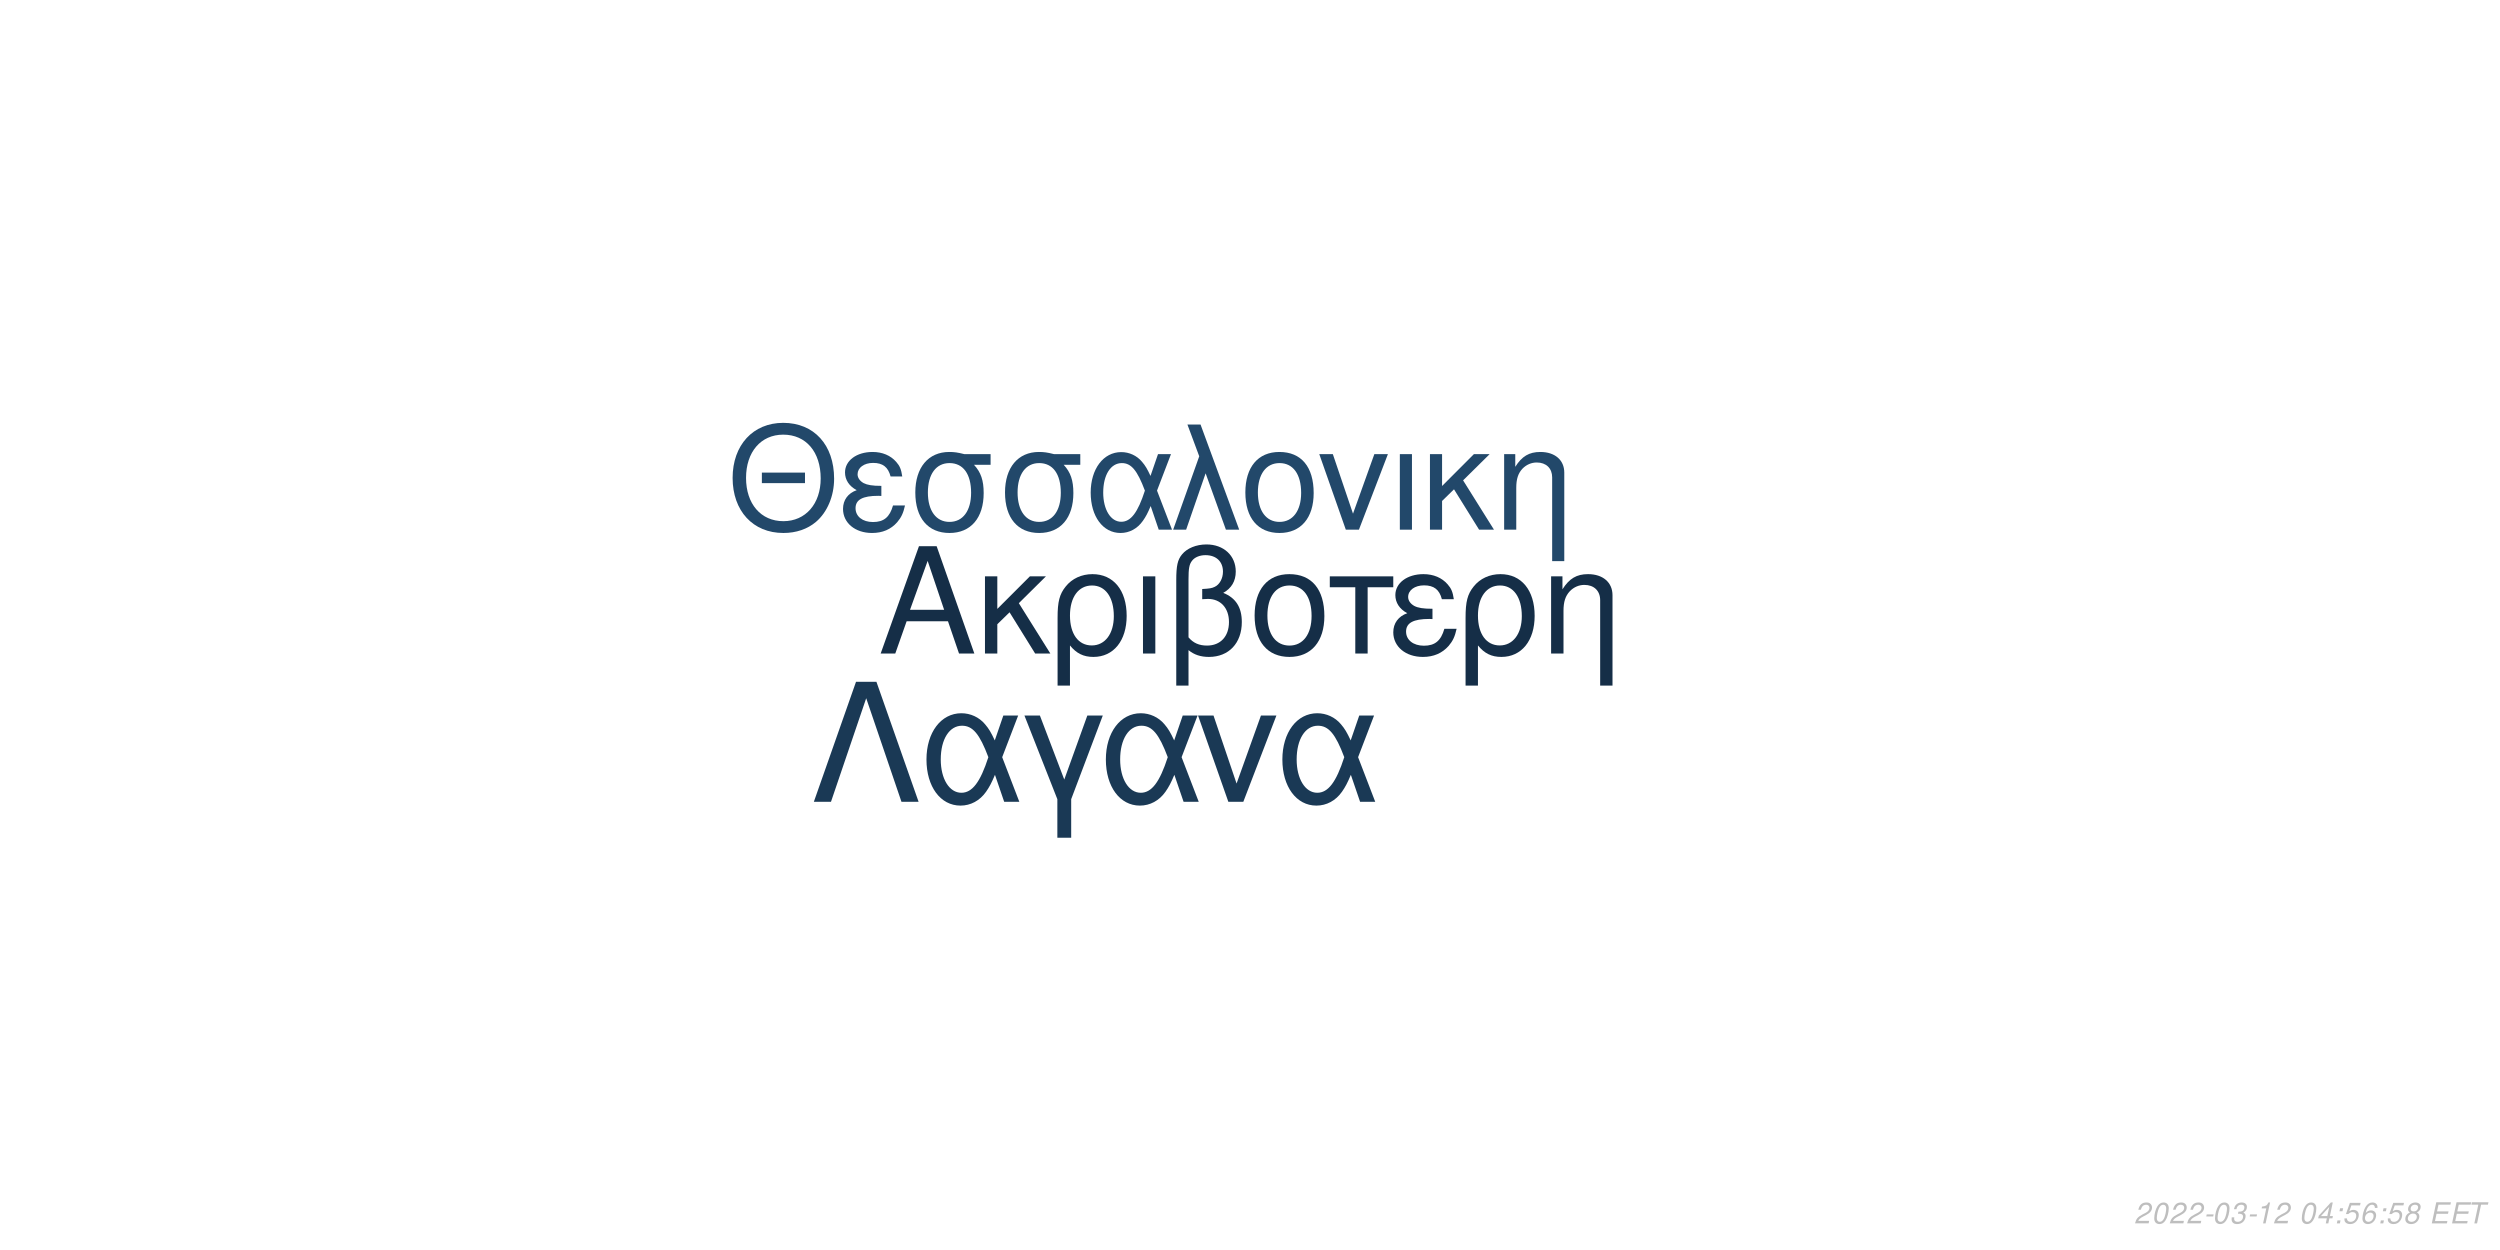
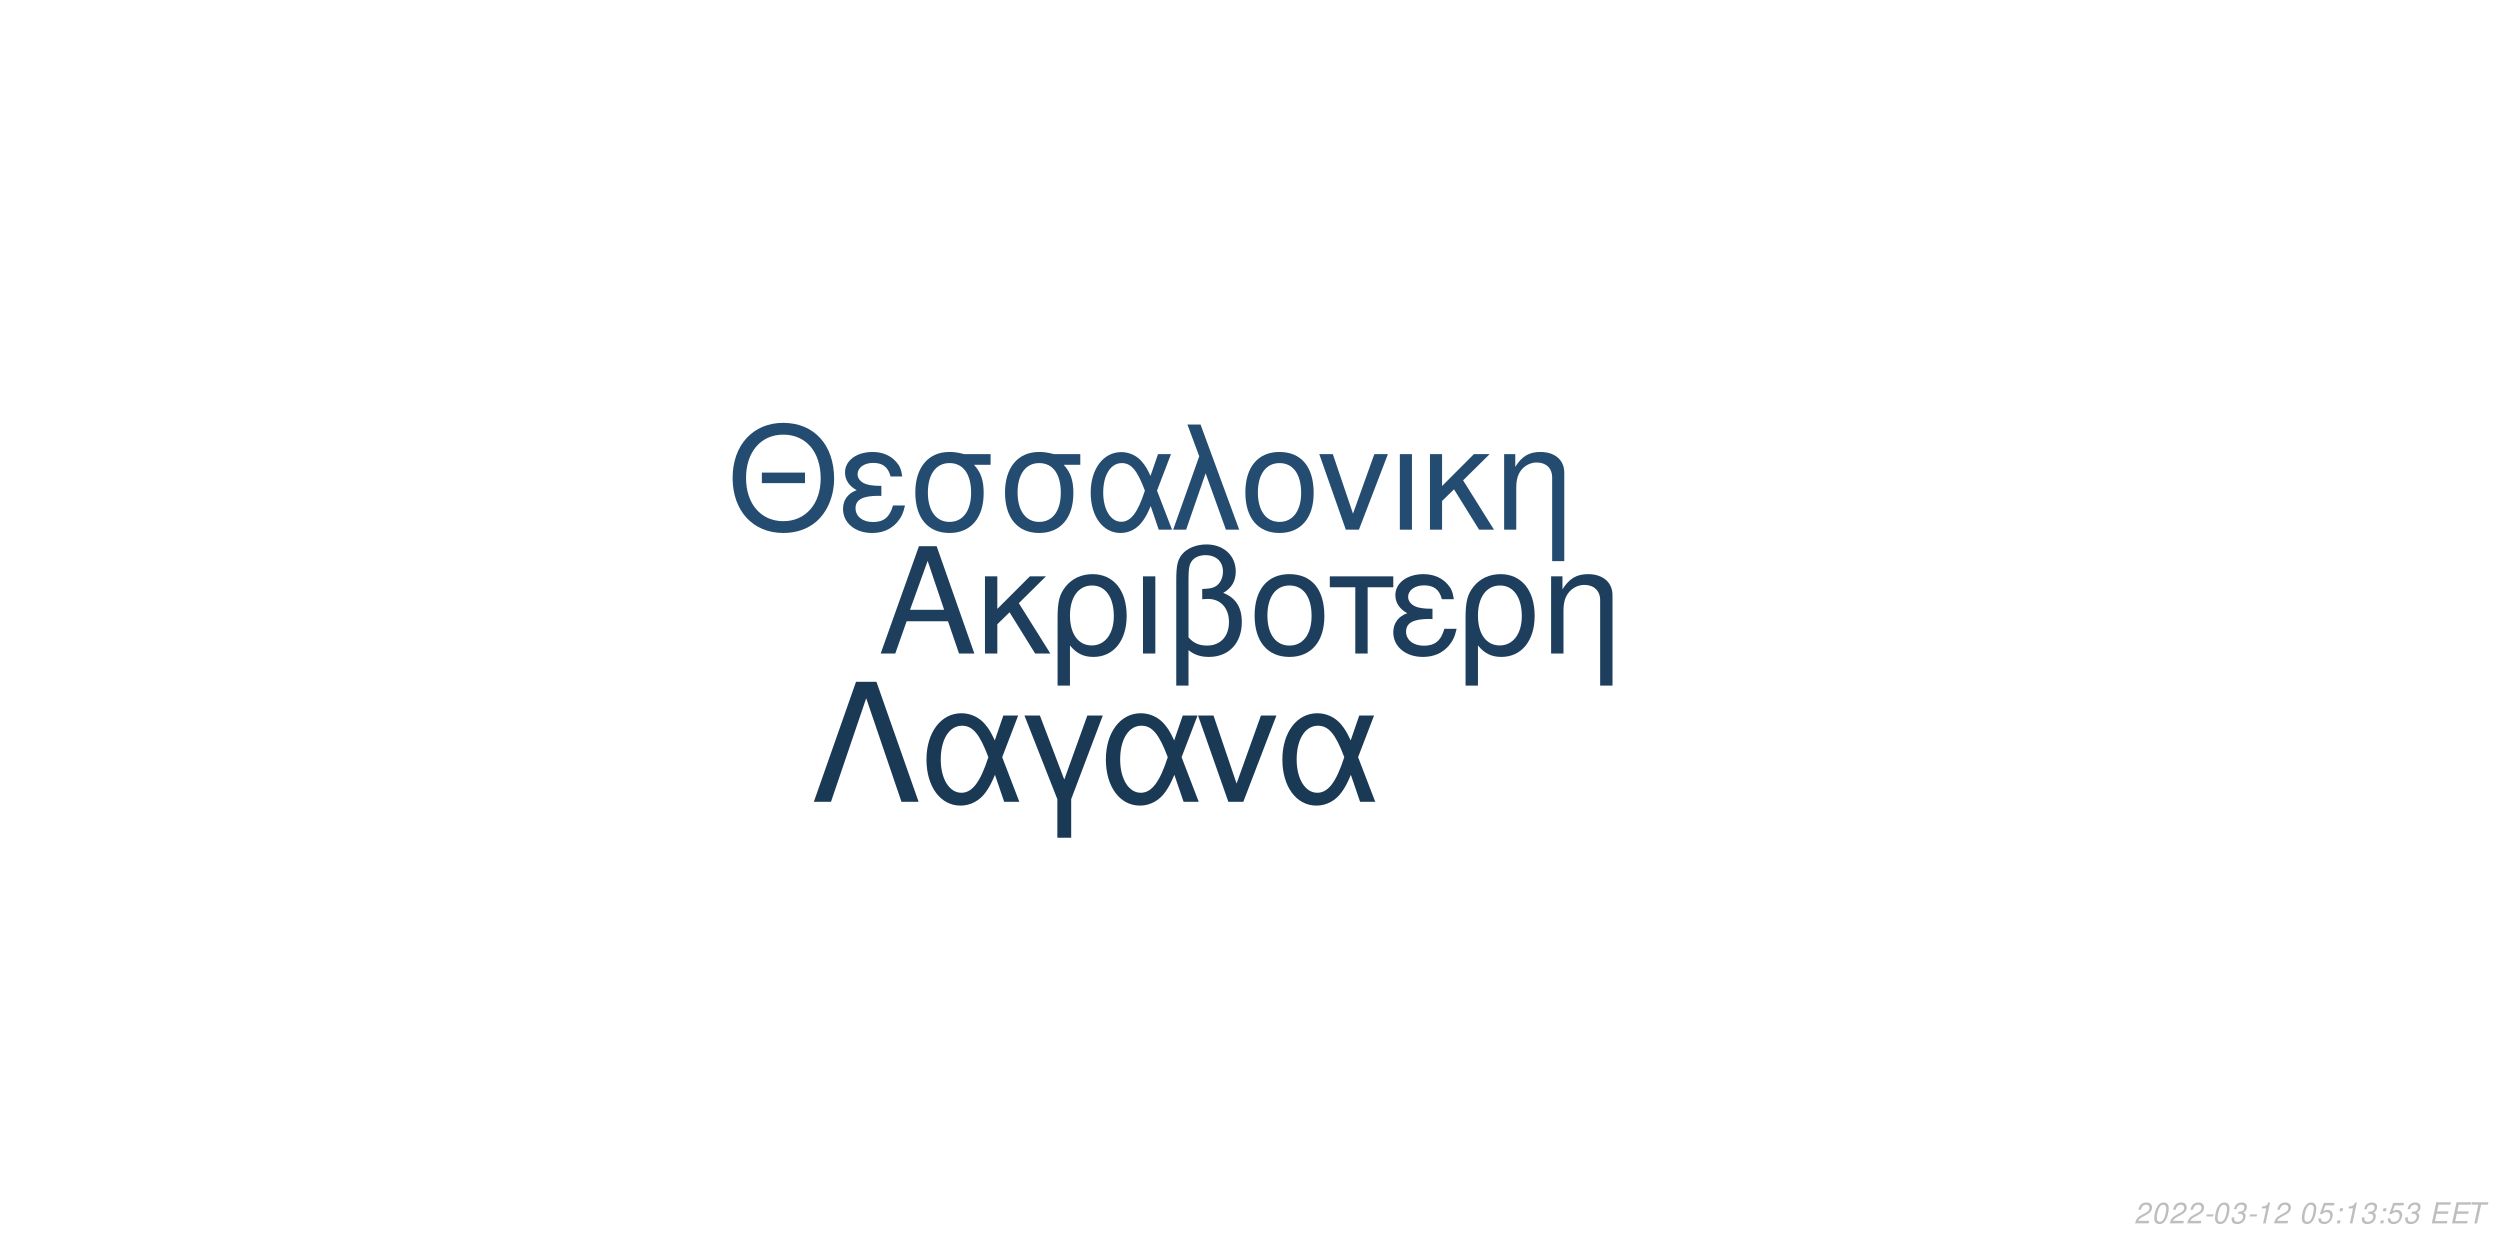
<svg xmlns="http://www.w3.org/2000/svg" xmlns:xlink="http://www.w3.org/1999/xlink" width="864pt" height="432pt" viewBox="0 0 864 432" version="1.1">
  <defs>
    <g>
      <symbol overflow="visible" id="glyph0-0">
        <path style="stroke:none;" d="" />
      </symbol>
      <symbol overflow="visible" id="glyph0-1">
        <path style="stroke:none;" d="M 24.125 -11.141 L 27.938 0 L 33.234 0 L 20.203 -37.094 L 14.094 -37.094 L 0.859 0 L 5.906 0 L 9.828 -11.141 Z M 22.797 -15.109 L 11 -15.109 L 17.094 -32.016 Z M 22.797 -15.109 " />
      </symbol>
      <symbol overflow="visible" id="glyph0-2">
        <path style="stroke:none;" d="M 7.172 -15.422 L 7.172 -26.672 L 2.906 -26.672 L 2.906 0 L 7.172 0 L 7.172 -10.125 L 11.406 -14.25 L 20.25 0 L 25.5 0 L 14.609 -17.406 L 23.969 -26.672 L 18.422 -26.672 Z M 7.172 -15.422 " />
      </symbol>
      <symbol overflow="visible" id="glyph0-3">
        <path style="stroke:none;" d="M 3 11.094 L 7.281 11.094 L 7.281 -2.797 C 9.516 -0.047 11.953 1.172 15.375 1.172 C 22.344 1.172 26.875 -4.422 26.875 -13.031 C 26.875 -21.891 22.297 -27.438 15.062 -27.438 C 11.297 -27.438 7.984 -25.906 5.797 -23.156 C 3.672 -20.516 3 -17.969 3 -12.359 Z M 14.906 -23.516 C 19.547 -23.516 22.438 -19.438 22.438 -12.922 C 22.438 -6.812 19.391 -2.797 14.812 -2.797 C 10.172 -2.797 7.281 -6.766 7.281 -13.125 C 7.281 -19.484 10.234 -23.516 14.906 -23.516 Z M 14.906 -23.516 " />
      </symbol>
      <symbol overflow="visible" id="glyph0-4">
        <path style="stroke:none;" d="M 3.516 0 L 7.781 0 L 7.781 -26.672 L 3.516 -26.672 Z M 3.516 0 " />
      </symbol>
      <symbol overflow="visible" id="glyph0-5">
        <path style="stroke:none;" d="M 4.016 11.094 L 8.25 11.094 L 8.25 -1.172 C 10.172 0.406 12.422 1.172 15.312 1.172 C 22.188 1.172 26.672 -3.609 26.672 -10.891 C 26.672 -15.984 24.578 -19.234 20.25 -20.969 C 23.109 -22.547 24.578 -25.031 24.578 -28.344 C 24.578 -33.844 20.406 -37.703 14.453 -37.703 C 10.938 -37.703 7.734 -36.391 6 -34.25 C 4.484 -32.422 4.016 -30.328 4.016 -25.391 Z M 8.25 -25.656 C 8.25 -29.359 8.5 -30.844 9.469 -32.062 C 10.375 -33.281 12.156 -34 14.094 -34 C 17.812 -34 20.156 -31.812 20.156 -28.297 C 20.156 -25.953 18.984 -23.812 17.297 -23.047 C 16.281 -22.547 15.469 -22.438 12.984 -22.297 L 12.984 -18.781 C 13.734 -18.828 14.344 -18.875 14.969 -18.875 C 19.344 -18.875 22.234 -15.719 22.234 -10.891 C 22.234 -5.906 19.281 -2.75 14.656 -2.75 C 11.953 -2.75 9.922 -3.609 8.25 -5.594 Z M 8.25 -25.656 " />
      </symbol>
      <symbol overflow="visible" id="glyph0-6">
        <path style="stroke:none;" d="M 14.094 -27.438 C 6.562 -27.438 2.094 -22.094 2.094 -13.125 C 2.094 -4.125 6.562 1.172 14.141 1.172 C 21.672 1.172 26.203 -4.172 26.203 -12.922 C 26.203 -22.188 21.828 -27.438 14.094 -27.438 Z M 14.141 -23.516 C 18.938 -23.516 21.781 -19.594 21.781 -12.984 C 21.781 -6.672 18.828 -2.75 14.141 -2.75 C 9.422 -2.75 6.516 -6.672 6.516 -13.125 C 6.516 -19.594 9.422 -23.516 14.141 -23.516 Z M 14.141 -23.516 " />
      </symbol>
      <symbol overflow="visible" id="glyph0-7">
        <path style="stroke:none;" d="M 7.891 0 L 12.156 0 L 12.156 -22.906 L 21.016 -22.906 L 21.016 -26.672 L -0.922 -26.672 L -0.922 -22.906 L 7.891 -22.906 Z M 7.891 0 " />
      </symbol>
      <symbol overflow="visible" id="glyph0-8">
        <path style="stroke:none;" d="M 14.562 -15.469 C 11.344 -15.469 9.562 -15.781 8.297 -16.438 C 6.922 -17.203 6.156 -18.328 6.156 -19.547 C 6.156 -21.891 8.453 -23.562 11.656 -23.562 C 15.062 -23.562 16.953 -22.094 17.812 -18.781 L 21.938 -18.781 C 21.578 -21.266 21.062 -22.5 19.797 -23.922 C 17.812 -26.203 14.906 -27.438 11.453 -27.438 C 5.797 -27.438 1.734 -24.375 1.734 -20.203 C 1.734 -17.609 3.156 -15.375 5.859 -13.938 C 2.797 -12.875 1.016 -10.484 1.016 -7.328 C 1.016 -2.391 5.297 1.172 11.25 1.172 C 14.969 1.172 17.906 -0.109 20.156 -2.641 C 21.578 -4.328 22.297 -5.797 22.906 -8.547 L 18.672 -8.547 C 17.5 -4.422 15.422 -2.703 11.609 -2.703 C 7.938 -2.703 5.438 -4.688 5.438 -7.578 C 5.438 -10.578 7.938 -11.953 13.484 -11.953 C 13.641 -11.953 14.094 -11.953 14.562 -11.906 Z M 14.562 -15.469 " />
      </symbol>
      <symbol overflow="visible" id="glyph0-9">
        <path style="stroke:none;" d="M 3.562 -26.672 L 3.562 0 L 7.844 0 L 7.844 -14.703 C 7.844 -17.906 8.5 -19.891 10.031 -21.531 C 11.406 -22.953 13.188 -23.719 15.062 -23.719 C 18.375 -23.719 20.516 -21.672 20.516 -18.469 L 20.516 11.094 L 24.781 11.094 L 24.781 -20.156 C 24.781 -24.578 21.469 -27.438 16.328 -27.438 C 12.359 -27.438 9.828 -25.906 7.484 -22.188 L 7.484 -26.672 Z M 3.562 -26.672 " />
      </symbol>
      <symbol overflow="visible" id="glyph1-0">
        <path style="stroke:none;" d="" />
      </symbol>
      <symbol overflow="visible" id="glyph1-1">
        <path style="stroke:none;" d="M 26.859 -19.734 L 11.953 -19.734 L 11.953 -16.094 L 26.859 -16.094 Z M 19.328 -36.922 C 8.922 -36.922 1.844 -29.25 1.844 -17.891 C 1.844 -6.484 8.875 1.141 19.391 1.141 C 23.812 1.141 27.703 -0.203 30.641 -2.688 C 34.578 -6.031 36.922 -11.656 36.922 -17.594 C 36.922 -29.297 30 -36.922 19.328 -36.922 Z M 19.328 -32.844 C 27.203 -32.844 32.281 -26.906 32.281 -17.688 C 32.281 -8.922 27.062 -2.938 19.391 -2.938 C 11.609 -2.938 6.484 -8.922 6.484 -17.891 C 6.484 -26.859 11.609 -32.844 19.328 -32.844 Z M 19.328 -32.844 " />
      </symbol>
      <symbol overflow="visible" id="glyph1-2">
        <path style="stroke:none;" d="M 14.25 -15.141 C 11.109 -15.141 9.375 -15.453 8.125 -16.094 C 6.781 -16.844 6.031 -17.938 6.031 -19.141 C 6.031 -21.422 8.266 -23.078 11.406 -23.078 C 14.75 -23.078 16.594 -21.625 17.438 -18.391 L 21.469 -18.391 C 21.125 -20.828 20.625 -22.031 19.391 -23.422 C 17.438 -25.656 14.594 -26.859 11.219 -26.859 C 5.688 -26.859 1.688 -23.875 1.688 -19.781 C 1.688 -17.234 3.094 -15.047 5.734 -13.656 C 2.734 -12.609 1 -10.266 1 -7.172 C 1 -2.344 5.188 1.141 11.016 1.141 C 14.656 1.141 17.547 -0.094 19.734 -2.594 C 21.125 -4.234 21.828 -5.688 22.422 -8.375 L 18.281 -8.375 C 17.141 -4.328 15.094 -2.641 11.359 -2.641 C 7.766 -2.641 5.328 -4.578 5.328 -7.422 C 5.328 -10.359 7.766 -11.703 13.203 -11.703 C 13.359 -11.703 13.797 -11.703 14.25 -11.656 Z M 14.25 -15.141 " />
      </symbol>
      <symbol overflow="visible" id="glyph1-3">
        <path style="stroke:none;" d="M 29 -26.109 L 19.938 -26.109 C 17.594 -26.703 16.438 -26.859 14.703 -26.859 C 7.469 -26.859 2.984 -21.469 2.984 -12.859 C 2.984 -4.031 7.375 1.141 14.797 1.141 C 22.172 1.141 26.609 -4.078 26.609 -12.656 C 26.609 -17.047 25.656 -19.828 23.266 -22.422 L 29 -22.422 Z M 14.797 -23.016 C 19.531 -23.016 22.266 -19.234 22.266 -12.75 C 22.266 -6.531 19.438 -2.688 14.797 -2.688 C 10.172 -2.688 7.328 -6.531 7.328 -12.859 C 7.328 -19.188 10.172 -23.016 14.797 -23.016 Z M 14.797 -23.016 " />
      </symbol>
      <symbol overflow="visible" id="glyph1-4">
        <path style="stroke:none;" d="M 29.344 -26.109 L 24.859 -26.109 L 22.266 -18.578 C 21.125 -21.031 20.484 -22.125 19.328 -23.469 C 17.547 -25.609 14.906 -26.812 12.156 -26.812 C 5.984 -26.812 1.594 -20.984 1.594 -12.812 C 1.594 -4.578 5.828 1.141 11.906 1.141 C 14.953 1.141 17.734 -0.344 19.625 -3.047 C 20.672 -4.531 21.281 -5.688 22.328 -8.172 L 25.109 0 L 29.703 0 L 24.516 -13.5 Z M 20.328 -13.5 C 17.891 -5.922 15.453 -2.734 12.156 -2.734 C 8.516 -2.734 5.922 -6.922 5.922 -12.812 C 5.922 -18.938 8.516 -23.016 12.359 -23.016 C 15.594 -23.016 17.688 -20.531 20.328 -13.5 Z M 20.328 -13.5 " />
      </symbol>
      <symbol overflow="visible" id="glyph1-5">
        <path style="stroke:none;" d="M 1.094 0 L 5.578 0 L 12.312 -19.484 L 19.328 0 L 23.922 0 L 10.562 -36.328 L 6.031 -36.328 L 10.109 -25.359 Z M 1.094 0 " />
      </symbol>
      <symbol overflow="visible" id="glyph1-6">
        <path style="stroke:none;" d="M 13.797 -26.859 C 6.422 -26.859 2.047 -21.625 2.047 -12.859 C 2.047 -4.031 6.422 1.141 13.859 1.141 C 21.234 1.141 25.656 -4.078 25.656 -12.656 C 25.656 -21.719 21.375 -26.859 13.797 -26.859 Z M 13.859 -23.016 C 18.531 -23.016 21.328 -19.188 21.328 -12.703 C 21.328 -6.531 18.438 -2.688 13.859 -2.688 C 9.219 -2.688 6.375 -6.531 6.375 -12.859 C 6.375 -19.188 9.219 -23.016 13.859 -23.016 Z M 13.859 -23.016 " />
      </symbol>
      <symbol overflow="visible" id="glyph1-7">
        <path style="stroke:none;" d="M 14.297 0 L 24.312 -26.109 L 19.625 -26.109 L 12.25 -5.531 L 5.281 -26.109 L 0.594 -26.109 L 9.766 0 Z M 14.297 0 " />
      </symbol>
      <symbol overflow="visible" id="glyph1-8">
        <path style="stroke:none;" d="M 3.438 0 L 7.625 0 L 7.625 -26.109 L 3.438 -26.109 Z M 3.438 0 " />
      </symbol>
      <symbol overflow="visible" id="glyph1-9">
        <path style="stroke:none;" d="M 7.031 -15.094 L 7.031 -26.109 L 2.844 -26.109 L 2.844 0 L 7.031 0 L 7.031 -9.922 L 11.156 -13.953 L 19.828 0 L 24.969 0 L 14.297 -17.047 L 23.469 -26.109 L 18.031 -26.109 Z M 7.031 -15.094 " />
      </symbol>
      <symbol overflow="visible" id="glyph1-10">
        <path style="stroke:none;" d="M 3.484 -26.109 L 3.484 0 L 7.672 0 L 7.672 -14.406 C 7.672 -17.547 8.328 -19.484 9.812 -21.078 C 11.156 -22.469 12.906 -23.219 14.75 -23.219 C 17.984 -23.219 20.078 -21.234 20.078 -18.094 L 20.078 10.859 L 24.266 10.859 L 24.266 -19.734 C 24.266 -24.062 21.031 -26.859 16 -26.859 C 12.109 -26.859 9.609 -25.359 7.328 -21.719 L 7.328 -26.109 Z M 3.484 -26.109 " />
      </symbol>
      <symbol overflow="visible" id="glyph2-0">
        <path style="stroke:none;" d="" />
      </symbol>
      <symbol overflow="visible" id="glyph2-1">
        <path style="stroke:none;" d="M 22.531 -41.484 L 15.484 -41.484 L 0.906 0 L 6.828 0 L 19 -35.797 L 31.188 0 L 37.109 0 Z M 22.531 -41.484 " />
      </symbol>
      <symbol overflow="visible" id="glyph2-2">
        <path style="stroke:none;" d="M 33.516 -29.812 L 28.391 -29.812 L 25.438 -21.219 C 24.125 -24.016 23.391 -25.266 22.078 -26.797 C 20.031 -29.25 17.016 -30.609 13.891 -30.609 C 6.828 -30.609 1.828 -23.953 1.828 -14.625 C 1.828 -5.234 6.656 1.312 13.594 1.312 C 17.078 1.312 20.266 -0.391 22.422 -3.469 C 23.609 -5.172 24.297 -6.484 25.5 -9.328 L 28.688 0 L 33.922 0 L 28 -15.422 Z M 23.219 -15.422 C 20.422 -6.766 17.641 -3.125 13.891 -3.125 C 9.734 -3.125 6.766 -7.906 6.766 -14.625 C 6.766 -21.625 9.734 -26.297 14.109 -26.297 C 17.812 -26.297 20.203 -23.453 23.219 -15.422 Z M 23.219 -15.422 " />
      </symbol>
      <symbol overflow="visible" id="glyph2-3">
        <path style="stroke:none;" d="M 12.062 12.406 L 16.844 12.406 L 16.844 -0.906 L 27.766 -29.812 L 22.422 -29.812 L 14.453 -7.688 L 6.031 -29.812 L 0.688 -29.812 L 12.062 -0.906 Z M 12.062 12.406 " />
      </symbol>
      <symbol overflow="visible" id="glyph2-4">
        <path style="stroke:none;" d="M 16.328 0 L 27.766 -29.812 L 22.422 -29.812 L 14 -6.312 L 6.031 -29.812 L 0.688 -29.812 L 11.156 0 Z M 16.328 0 " />
      </symbol>
      <symbol overflow="visible" id="glyph3-0">
        <path style="stroke:none;" d="" />
      </symbol>
      <symbol overflow="visible" id="glyph3-1">
        <path style="stroke:none;" d="M 5.234 -0.875 L 1.469 -0.875 C 1.641 -1.375 2.203 -1.891 3.109 -2.344 L 4.234 -2.938 C 5.562 -3.625 6.219 -4.469 6.219 -5.484 C 6.219 -5.938 6.062 -6.359 5.797 -6.656 C 5.469 -7.047 4.984 -7.234 4.312 -7.234 C 2.766 -7.234 1.891 -6.453 1.484 -4.734 L 2.375 -4.734 C 2.484 -5.188 2.609 -5.484 2.797 -5.75 C 3.094 -6.203 3.609 -6.453 4.188 -6.453 C 4.891 -6.453 5.344 -6.031 5.344 -5.375 C 5.344 -4.703 4.859 -4.094 4.016 -3.656 L 2.984 -3.125 C 1.234 -2.188 0.797 -1.656 0.344 -0.016 L 5.047 -0.016 Z M 5.234 -0.875 " />
      </symbol>
      <symbol overflow="visible" id="glyph3-2">
        <path style="stroke:none;" d="M 4.203 -7.234 C 3.375 -7.234 2.688 -6.812 2.125 -5.984 C 1.484 -5.047 0.984 -3.188 0.984 -1.734 C 0.984 -1.109 1.172 -0.562 1.484 -0.266 C 1.797 0.047 2.281 0.234 2.766 0.234 C 3.625 0.234 4.281 -0.156 4.859 -1.016 C 5.516 -1.953 6 -3.797 6 -5.266 C 6 -6.5 5.328 -7.234 4.203 -7.234 Z M 4.094 -6.453 C 4.734 -6.453 5.125 -5.984 5.125 -5.156 C 5.125 -4.203 4.781 -2.625 4.406 -1.812 C 3.984 -0.938 3.516 -0.547 2.875 -0.547 C 2.25 -0.547 1.875 -1.031 1.875 -1.828 C 1.875 -2.797 2.203 -4.344 2.594 -5.203 C 2.984 -6.047 3.453 -6.453 4.094 -6.453 Z M 4.094 -6.453 " />
      </symbol>
      <symbol overflow="visible" id="glyph3-3">
        <path style="stroke:none;" d="M 3.516 -3.125 L 1.125 -3.125 L 0.969 -2.406 L 3.359 -2.406 Z M 3.516 -3.125 " />
      </symbol>
      <symbol overflow="visible" id="glyph3-4">
        <path style="stroke:none;" d="M 2.922 -3.312 C 3.125 -3.344 3.234 -3.344 3.375 -3.344 C 4.203 -3.344 4.688 -3 4.688 -2.406 C 4.688 -1.312 3.906 -0.547 2.781 -0.547 C 2.047 -0.547 1.594 -0.938 1.594 -1.562 C 1.594 -1.719 1.609 -1.844 1.656 -2.094 L 0.766 -2.094 C 0.734 -1.797 0.719 -1.641 0.719 -1.469 C 0.719 -0.375 1.406 0.234 2.641 0.234 C 3.547 0.234 4.297 -0.078 4.812 -0.656 C 5.266 -1.156 5.562 -1.875 5.562 -2.547 C 5.562 -3.125 5.344 -3.453 4.797 -3.734 C 5.641 -4.234 6.016 -4.844 6.016 -5.734 C 6.016 -6.656 5.312 -7.234 4.203 -7.234 C 3.375 -7.234 2.672 -6.938 2.188 -6.375 C 1.891 -6.031 1.703 -5.641 1.516 -4.906 L 2.391 -4.906 C 2.5 -5.359 2.594 -5.594 2.734 -5.812 C 3.047 -6.234 3.516 -6.453 4.078 -6.453 C 4.734 -6.453 5.141 -6.125 5.141 -5.578 C 5.141 -5.188 5.016 -4.797 4.797 -4.547 C 4.516 -4.234 4 -4.062 3.266 -4.062 L 3.078 -4.062 Z M 2.922 -3.312 " />
      </symbol>
      <symbol overflow="visible" id="glyph3-5">
        <path style="stroke:none;" d="M 3.703 -5.188 L 2.594 0 L 3.469 0 L 5.016 -7.234 L 4.438 -7.234 C 3.906 -6.156 3.688 -6.016 2.234 -5.812 L 2.109 -5.188 Z M 3.703 -5.188 " />
      </symbol>
      <symbol overflow="visible" id="glyph3-6">
        <path style="stroke:none;" d="" />
      </symbol>
      <symbol overflow="visible" id="glyph3-7">
-         <path style="stroke:none;" d="M 3.625 -1.75 L 3.266 0 L 4.141 0 L 4.516 -1.75 L 5.562 -1.75 L 5.734 -2.531 L 4.688 -2.531 L 5.688 -7.234 L 5.016 -7.234 L 0.844 -2.672 L 0.641 -1.75 Z M 3.797 -2.531 L 1.594 -2.531 L 4.469 -5.703 Z M 3.797 -2.531 " />
+         <path style="stroke:none;" d="M 6.297 -7.094 L 2.594 -7.094 L 1.234 -3.234 L 2.047 -3.234 C 2.656 -3.766 2.938 -3.906 3.531 -3.906 C 4.328 -3.906 4.797 -3.453 4.797 -2.688 C 4.797 -1.438 3.969 -0.547 2.828 -0.547 C 2.031 -0.547 1.609 -0.938 1.578 -1.734 L 0.703 -1.734 L 0.703 -1.516 C 0.703 -0.938 0.844 -0.547 1.188 -0.266 C 1.562 0.062 2.078 0.234 2.703 0.234 C 3.656 0.234 4.391 -0.156 4.984 -0.922 C 5.422 -1.5 5.672 -2.234 5.672 -2.953 C 5.672 -4 4.938 -4.672 3.812 -4.672 C 3.328 -4.672 2.906 -4.547 2.406 -4.234 L 3.109 -6.219 L 6.109 -6.219 Z M 6.297 -7.094 " />
      </symbol>
      <symbol overflow="visible" id="glyph3-8">
        <path style="stroke:none;" d="M 2.359 -1.031 L 1.312 -1.031 L 1.094 0 L 2.141 0 Z M 3.266 -5.234 L 2.219 -5.234 L 2 -4.203 L 3.047 -4.203 Z M 3.266 -5.234 " />
      </symbol>
      <symbol overflow="visible" id="glyph3-9">
-         <path style="stroke:none;" d="M 6.297 -7.094 L 2.594 -7.094 L 1.234 -3.234 L 2.047 -3.234 C 2.656 -3.766 2.938 -3.906 3.531 -3.906 C 4.328 -3.906 4.797 -3.453 4.797 -2.688 C 4.797 -1.438 3.969 -0.547 2.828 -0.547 C 2.031 -0.547 1.609 -0.938 1.578 -1.734 L 0.703 -1.734 L 0.703 -1.516 C 0.703 -0.938 0.844 -0.547 1.188 -0.266 C 1.562 0.062 2.078 0.234 2.703 0.234 C 3.656 0.234 4.391 -0.156 4.984 -0.922 C 5.422 -1.5 5.672 -2.234 5.672 -2.953 C 5.672 -4 4.938 -4.672 3.812 -4.672 C 3.328 -4.672 2.906 -4.547 2.406 -4.234 L 3.109 -6.219 L 6.109 -6.219 Z M 6.297 -7.094 " />
+         <path style="stroke:none;" d="M 2.547 -3.312 L 6.5 -3.312 L 6.688 -4.141 L 2.719 -4.141 L 3.219 -6.469 L 7.344 -6.469 L 7.516 -7.297 L 2.453 -7.297 L 0.906 0 L 6.125 0 L 6.297 -0.812 L 2.016 -0.812 Z M 2.547 -3.312 " />
      </symbol>
      <symbol overflow="visible" id="glyph3-10">
-         <path style="stroke:none;" d="M 6.125 -5.344 L 6.141 -5.625 C 6.141 -6.609 5.453 -7.234 4.391 -7.234 C 3.438 -7.234 2.641 -6.719 2.016 -5.703 C 1.422 -4.781 0.938 -2.953 0.938 -1.688 C 0.938 -0.516 1.688 0.234 2.859 0.234 C 3.703 0.234 4.438 -0.156 5 -0.875 C 5.406 -1.422 5.672 -2.156 5.672 -2.766 C 5.672 -3.812 4.969 -4.5 3.906 -4.5 C 3.234 -4.5 2.672 -4.234 2.094 -3.625 C 2.406 -5.375 3.234 -6.453 4.25 -6.453 C 4.703 -6.453 5.062 -6.234 5.172 -5.844 C 5.203 -5.719 5.234 -5.578 5.25 -5.344 Z M 3.656 -3.734 C 4.344 -3.734 4.797 -3.281 4.797 -2.625 C 4.797 -1.469 3.984 -0.547 2.984 -0.547 C 2.297 -0.547 1.812 -1.047 1.812 -1.766 C 1.812 -2.859 2.625 -3.734 3.656 -3.734 Z M 3.656 -3.734 " />
-       </symbol>
-       <symbol overflow="visible" id="glyph3-11">
-         <path style="stroke:none;" d="M 4.766 -3.797 C 5.078 -3.969 5.234 -4.078 5.438 -4.234 C 5.812 -4.594 6.062 -5.172 6.062 -5.734 C 6.062 -6.625 5.344 -7.234 4.266 -7.234 C 2.812 -7.234 1.703 -6.219 1.703 -4.875 C 1.703 -4.406 1.875 -4.125 2.359 -3.812 C 1.297 -3.312 0.75 -2.516 0.75 -1.469 C 0.75 -0.438 1.547 0.234 2.812 0.234 C 3.656 0.234 4.359 -0.094 4.938 -0.734 C 5.359 -1.234 5.609 -1.859 5.609 -2.438 C 5.609 -3.047 5.312 -3.516 4.766 -3.797 Z M 4.109 -6.453 C 4.797 -6.453 5.188 -6.125 5.188 -5.578 C 5.188 -5.266 5.062 -4.922 4.859 -4.672 C 4.562 -4.312 4.188 -4.156 3.656 -4.156 C 2.984 -4.156 2.594 -4.453 2.594 -4.984 C 2.594 -5.859 3.203 -6.453 4.109 -6.453 Z M 3.453 -3.406 C 4.234 -3.406 4.734 -2.984 4.734 -2.312 C 4.734 -1.312 3.922 -0.547 2.875 -0.547 C 2.125 -0.547 1.625 -0.969 1.625 -1.625 C 1.625 -2.609 2.438 -3.406 3.453 -3.406 Z M 3.453 -3.406 " />
-       </symbol>
-       <symbol overflow="visible" id="glyph3-12">
-         <path style="stroke:none;" d="M 2.547 -3.312 L 6.5 -3.312 L 6.688 -4.141 L 2.719 -4.141 L 3.219 -6.469 L 7.344 -6.469 L 7.516 -7.297 L 2.453 -7.297 L 0.906 0 L 6.125 0 L 6.297 -0.812 L 2.016 -0.812 Z M 2.547 -3.312 " />
-       </symbol>
-       <symbol overflow="visible" id="glyph3-13">
        <path style="stroke:none;" d="M 4.938 -6.469 L 7.312 -6.469 L 7.484 -7.297 L 1.75 -7.297 L 1.578 -6.469 L 3.984 -6.469 L 2.609 0 L 3.547 0 Z M 4.938 -6.469 " />
      </symbol>
    </g>
  </defs>
  <g id="surface1">
    <rect x="0" y="0" width="864" height="432" style="fill:rgb(100%,100%,100%);fill-opacity:1;stroke:none;" />
-     <g style="fill:rgb(8.235%,18.039%,27.843%);fill-opacity:1;">
+     <g style="fill:rgb(11.373%,24.314%,36.471%);fill-opacity:1;">
      <use xlink:href="#glyph0-1" x="303.5" y="225.861" />
      <use xlink:href="#glyph0-2" x="337.5" y="225.861" />
      <use xlink:href="#glyph0-3" x="362.5" y="225.861" />
      <use xlink:href="#glyph0-4" x="391.5" y="225.861" />
      <use xlink:href="#glyph0-5" x="402.5" y="225.861" />
      <use xlink:href="#glyph0-6" x="431.5" y="225.861" />
      <use xlink:href="#glyph0-7" x="460.5" y="225.861" />
      <use xlink:href="#glyph0-8" x="480.5" y="225.861" />
      <use xlink:href="#glyph0-3" x="503.5" y="225.861" />
      <use xlink:href="#glyph0-9" x="532.5" y="225.861" />
    </g>
-     <g style="fill:rgb(13.333%,28.235%,41.569%);fill-opacity:1;">
+     <g style="fill:rgb(14.118%,29.804%,43.922%);fill-opacity:1;">
      <use xlink:href="#glyph1-1" x="251.348" y="183.058" />
      <use xlink:href="#glyph1-2" x="290.348" y="183.058" />
      <use xlink:href="#glyph1-3" x="313.348" y="183.058" />
      <use xlink:href="#glyph1-3" x="344.348" y="183.058" />
      <use xlink:href="#glyph1-4" x="375.348" y="183.058" />
      <use xlink:href="#glyph1-5" x="404.348" y="183.058" />
      <use xlink:href="#glyph1-6" x="428.348" y="183.058" />
      <use xlink:href="#glyph1-7" x="455.348" y="183.058" />
      <use xlink:href="#glyph1-8" x="480.348" y="183.058" />
      <use xlink:href="#glyph1-9" x="491.348" y="183.058" />
      <use xlink:href="#glyph1-10" x="516.348" y="183.058" />
    </g>
    <g style="fill:rgb(10.196%,22.353%,33.333%);fill-opacity:1;">
      <use xlink:href="#glyph2-1" x="280.359" y="277.105" />
      <use xlink:href="#glyph2-2" x="318.359" y="277.105" />
      <use xlink:href="#glyph2-3" x="353.359" y="277.105" />
      <use xlink:href="#glyph2-2" x="380.359" y="277.105" />
      <use xlink:href="#glyph2-4" x="413.359" y="277.105" />
      <use xlink:href="#glyph2-2" x="441.359" y="277.105" />
    </g>
    <g style="fill:rgb(74.51%,74.51%,74.51%);fill-opacity:1;">
      <use xlink:href="#glyph3-1" x="737.52" y="422.81" />
      <use xlink:href="#glyph3-2" x="743.52" y="422.81" />
      <use xlink:href="#glyph3-1" x="749.52" y="422.81" />
      <use xlink:href="#glyph3-1" x="755.52" y="422.81" />
      <use xlink:href="#glyph3-3" x="761.52" y="422.81" />
      <use xlink:href="#glyph3-2" x="764.52" y="422.81" />
      <use xlink:href="#glyph3-4" x="770.52" y="422.81" />
      <use xlink:href="#glyph3-3" x="776.52" y="422.81" />
      <use xlink:href="#glyph3-5" x="779.52" y="422.81" />
      <use xlink:href="#glyph3-1" x="785.52" y="422.81" />
      <use xlink:href="#glyph3-6" x="791.52" y="422.81" />
      <use xlink:href="#glyph3-2" x="794.52" y="422.81" />
      <use xlink:href="#glyph3-7" x="800.52" y="422.81" />
      <use xlink:href="#glyph3-8" x="806.52" y="422.81" />
-       <use xlink:href="#glyph3-9" x="809.52" y="422.81" />
-       <use xlink:href="#glyph3-10" x="815.52" y="422.81" />
+       <use xlink:href="#glyph3-5" x="809.52" y="422.81" />
+       <use xlink:href="#glyph3-4" x="815.52" y="422.81" />
      <use xlink:href="#glyph3-8" x="821.52" y="422.81" />
-       <use xlink:href="#glyph3-9" x="824.52" y="422.81" />
-       <use xlink:href="#glyph3-11" x="830.52" y="422.81" />
+       <use xlink:href="#glyph3-7" x="824.52" y="422.81" />
+       <use xlink:href="#glyph3-4" x="830.52" y="422.81" />
      <use xlink:href="#glyph3-6" x="836.52" y="422.81" />
-       <use xlink:href="#glyph3-12" x="839.52" y="422.81" />
-       <use xlink:href="#glyph3-12" x="846.52" y="422.81" />
-       <use xlink:href="#glyph3-13" x="852.52" y="422.81" />
+       <use xlink:href="#glyph3-9" x="839.52" y="422.81" />
+       <use xlink:href="#glyph3-9" x="846.52" y="422.81" />
+       <use xlink:href="#glyph3-10" x="852.52" y="422.81" />
    </g>
  </g>
</svg>
